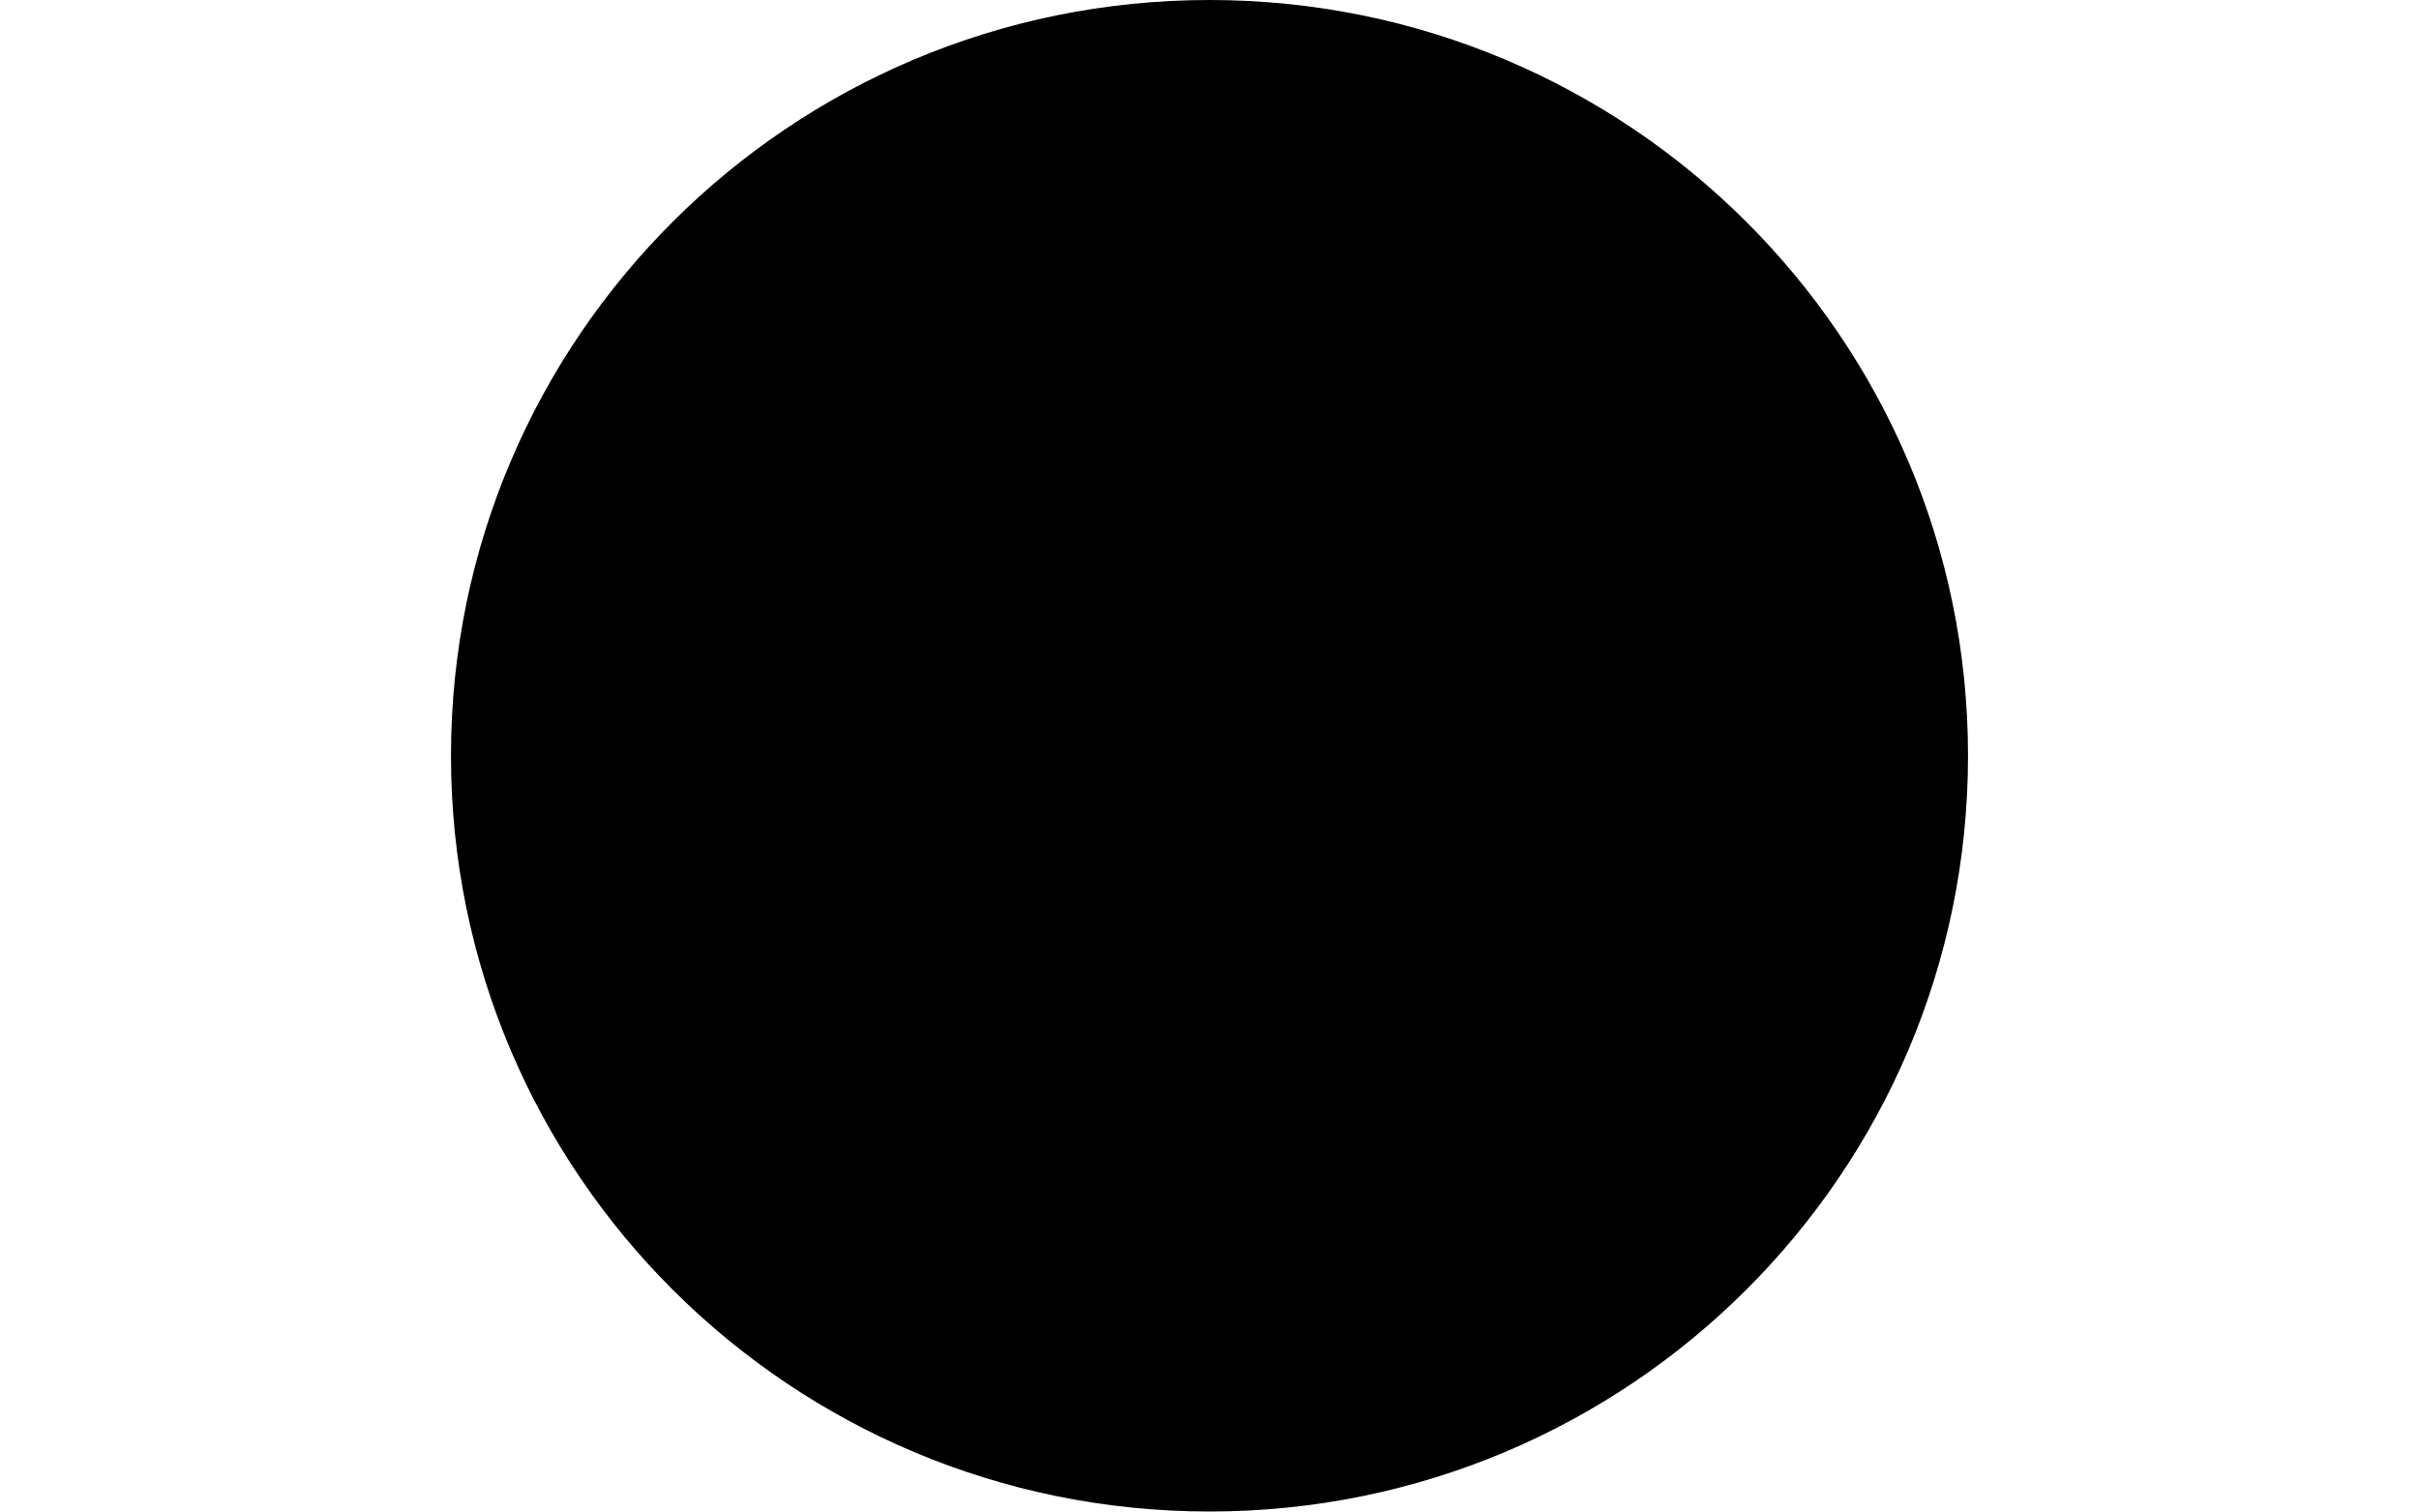
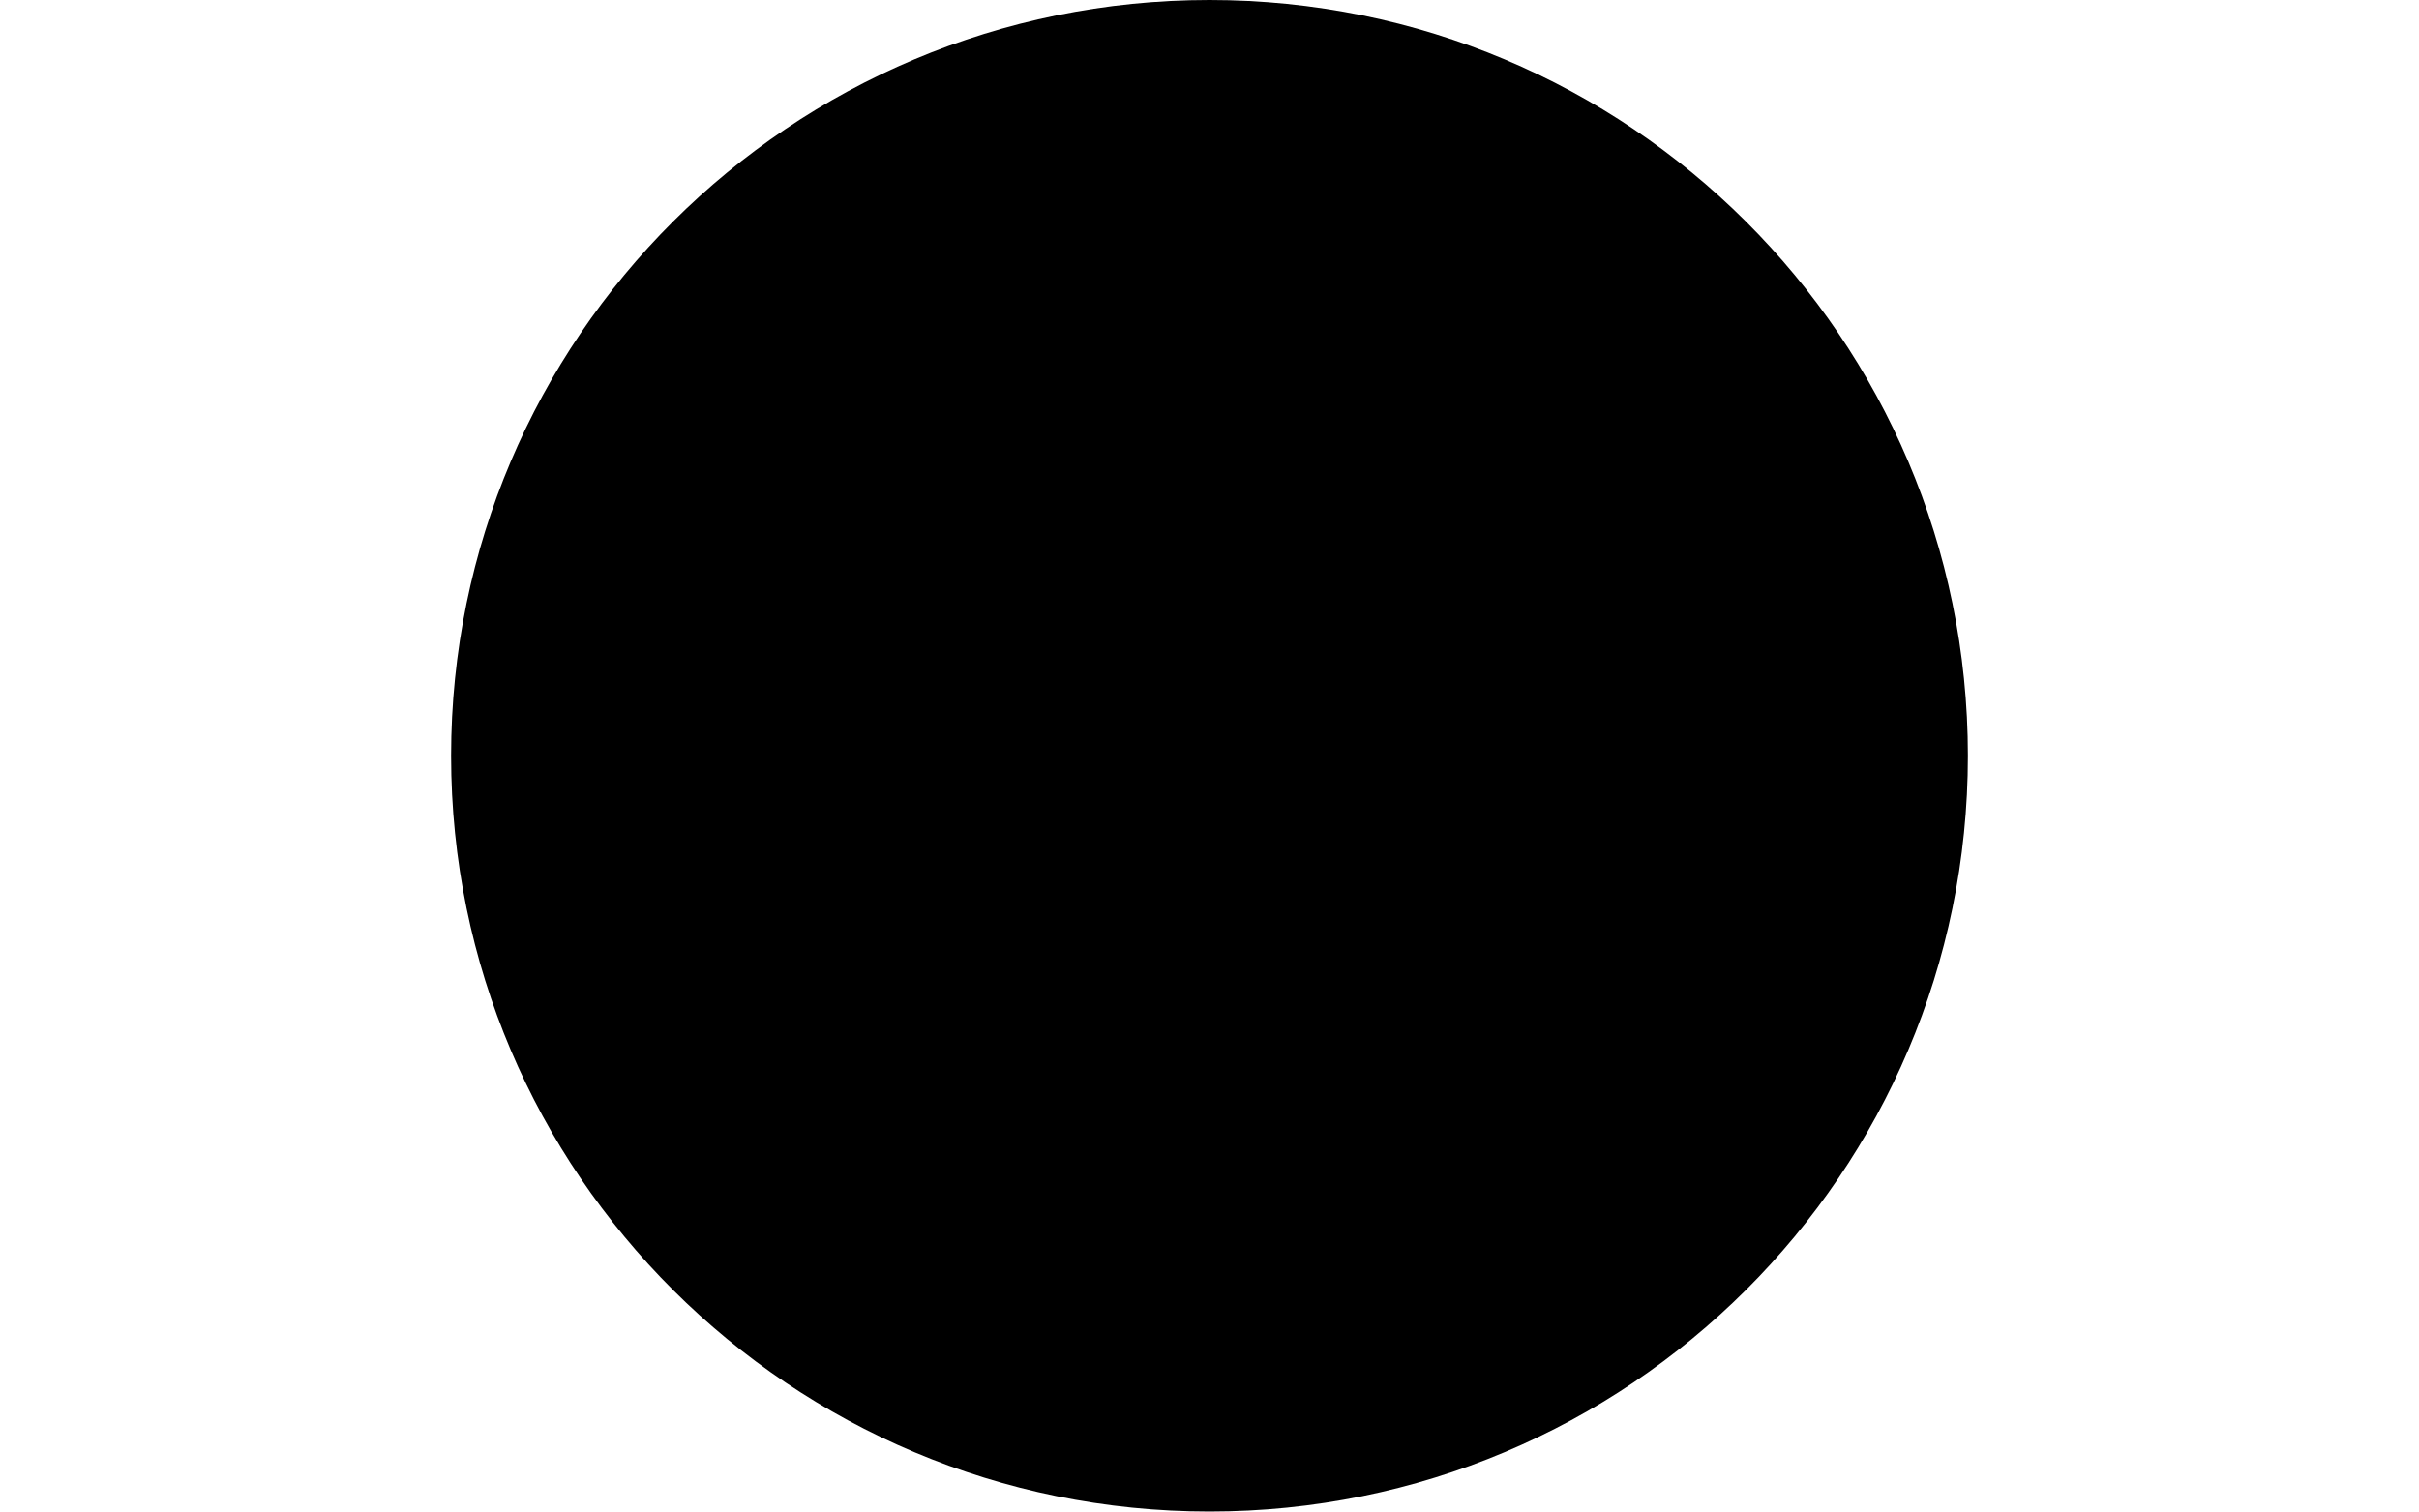
- <svg xmlns="http://www.w3.org/2000/svg" version="1.1" viewBox="0 0 12756508.4 12713040.0" height="250" width="400">
-   <ellipse cx="6378249.2" cy="6356515.0" rx="6378249.2" ry="6356515.0" />
+ <svg xmlns="http://www.w3.org/2000/svg" version="1.1" viewBox="0 0 12753056.0 12711735.867" height="250" width="400">
+   <ellipse cx="6376523.0" cy="6355862.933" rx="6376523.0" ry="6355862.933" />
</svg>
